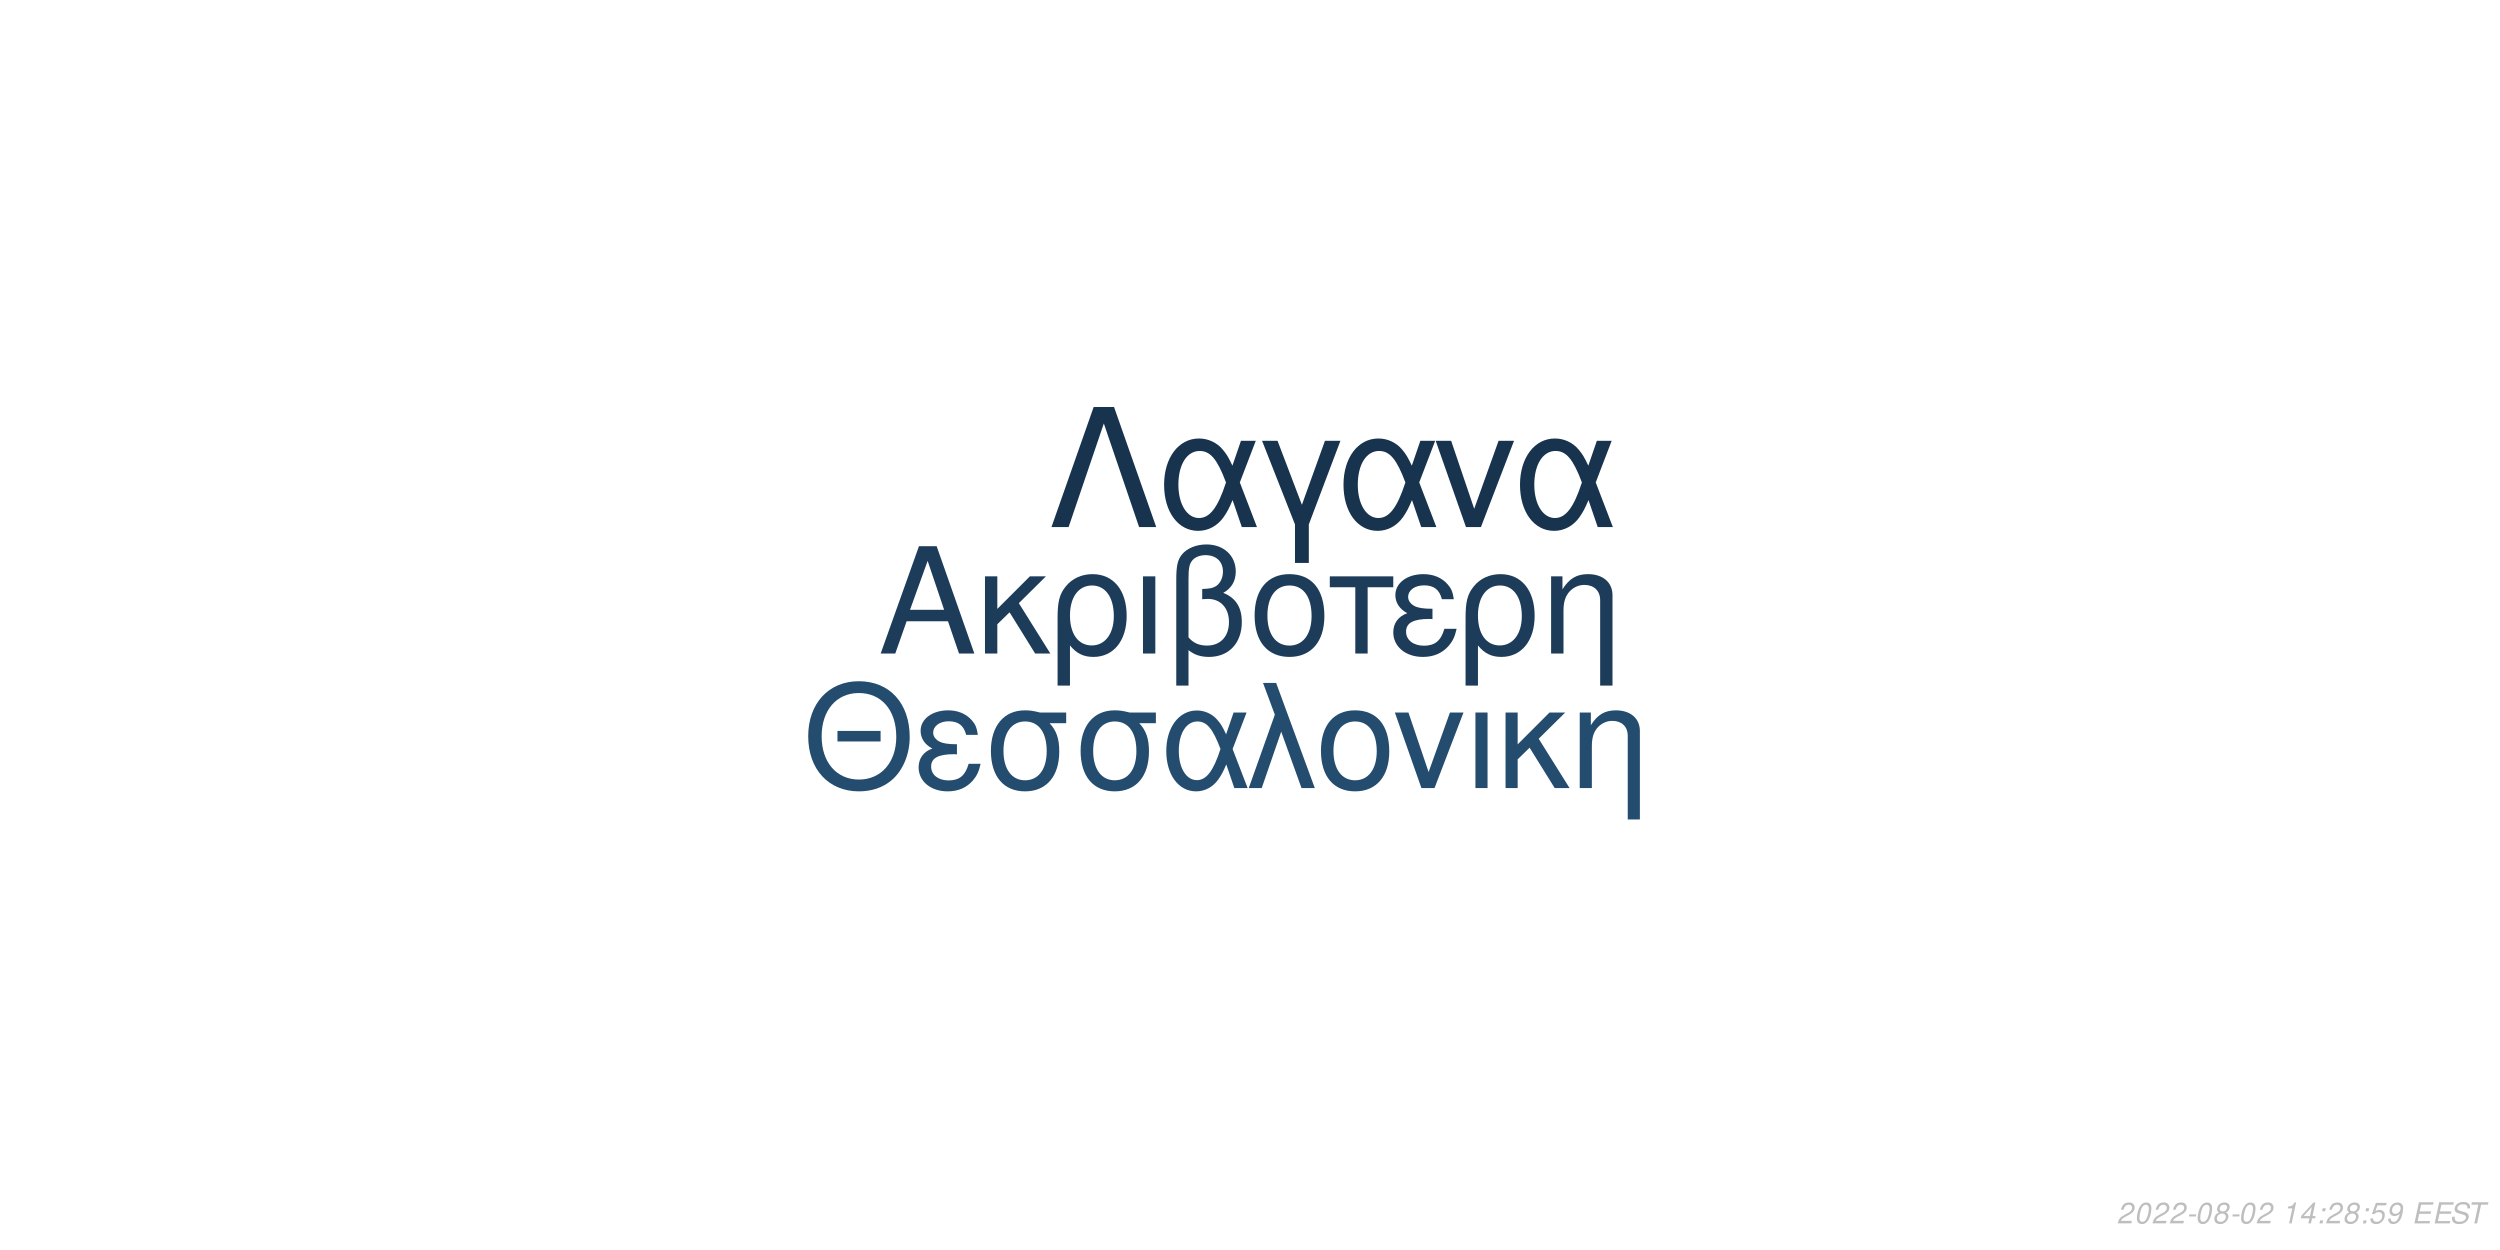
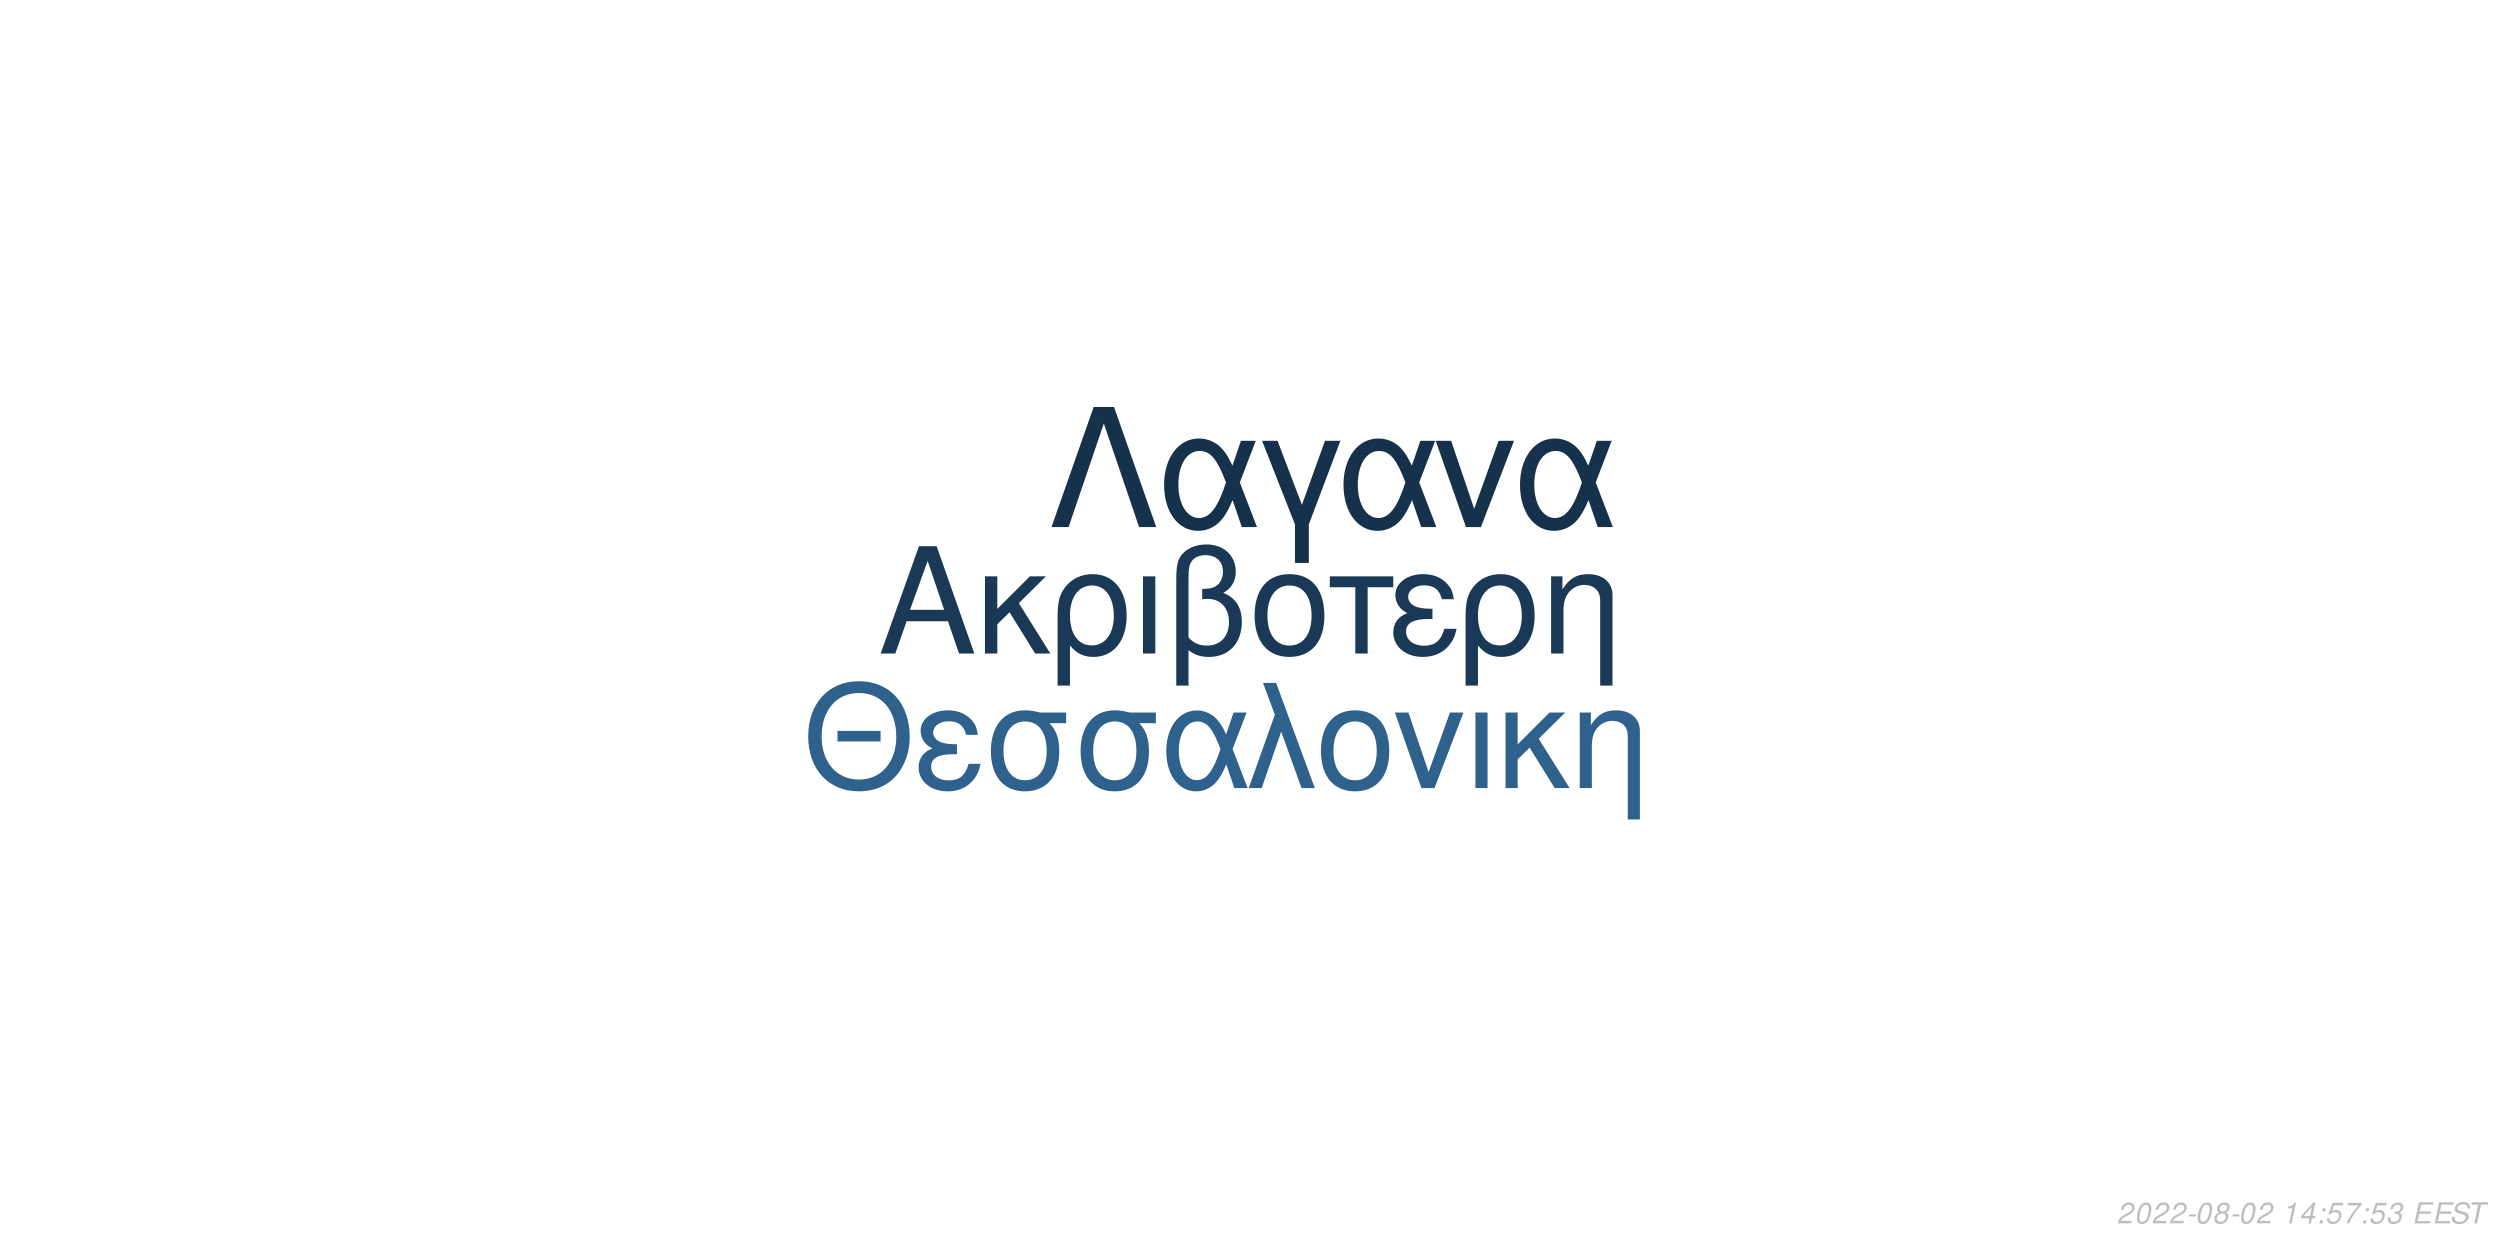
<svg xmlns="http://www.w3.org/2000/svg" xmlns:xlink="http://www.w3.org/1999/xlink" width="864pt" height="432pt" viewBox="0 0 864 432" version="1.1">
  <defs>
    <g>
      <symbol overflow="visible" id="glyph0-0">
        <path style="stroke:none;" d="" />
      </symbol>
      <symbol overflow="visible" id="glyph0-1">
        <path style="stroke:none;" d="M 24.125 -11.141 L 27.938 0 L 33.234 0 L 20.203 -37.094 L 14.094 -37.094 L 0.859 0 L 5.906 0 L 9.828 -11.141 Z M 22.797 -15.109 L 11 -15.109 L 17.094 -32.016 Z M 22.797 -15.109 " />
      </symbol>
      <symbol overflow="visible" id="glyph0-2">
        <path style="stroke:none;" d="M 7.172 -15.422 L 7.172 -26.672 L 2.906 -26.672 L 2.906 0 L 7.172 0 L 7.172 -10.125 L 11.406 -14.25 L 20.25 0 L 25.5 0 L 14.609 -17.406 L 23.969 -26.672 L 18.422 -26.672 Z M 7.172 -15.422 " />
      </symbol>
      <symbol overflow="visible" id="glyph0-3">
        <path style="stroke:none;" d="M 3 11.094 L 7.281 11.094 L 7.281 -2.797 C 9.516 -0.047 11.953 1.172 15.375 1.172 C 22.344 1.172 26.875 -4.422 26.875 -13.031 C 26.875 -21.891 22.297 -27.438 15.062 -27.438 C 11.297 -27.438 7.984 -25.906 5.797 -23.156 C 3.672 -20.516 3 -17.969 3 -12.359 Z M 14.906 -23.516 C 19.547 -23.516 22.438 -19.438 22.438 -12.922 C 22.438 -6.812 19.391 -2.797 14.812 -2.797 C 10.172 -2.797 7.281 -6.766 7.281 -13.125 C 7.281 -19.484 10.234 -23.516 14.906 -23.516 Z M 14.906 -23.516 " />
      </symbol>
      <symbol overflow="visible" id="glyph0-4">
        <path style="stroke:none;" d="M 3.516 0 L 7.781 0 L 7.781 -26.672 L 3.516 -26.672 Z M 3.516 0 " />
      </symbol>
      <symbol overflow="visible" id="glyph0-5">
        <path style="stroke:none;" d="M 4.016 11.094 L 8.25 11.094 L 8.25 -1.172 C 10.172 0.406 12.422 1.172 15.312 1.172 C 22.188 1.172 26.672 -3.609 26.672 -10.891 C 26.672 -15.984 24.578 -19.234 20.25 -20.969 C 23.109 -22.547 24.578 -25.031 24.578 -28.344 C 24.578 -33.844 20.406 -37.703 14.453 -37.703 C 10.938 -37.703 7.734 -36.391 6 -34.25 C 4.484 -32.422 4.016 -30.328 4.016 -25.391 Z M 8.25 -25.656 C 8.25 -29.359 8.5 -30.844 9.469 -32.062 C 10.375 -33.281 12.156 -34 14.094 -34 C 17.812 -34 20.156 -31.812 20.156 -28.297 C 20.156 -25.953 18.984 -23.812 17.297 -23.047 C 16.281 -22.547 15.469 -22.438 12.984 -22.297 L 12.984 -18.781 C 13.734 -18.828 14.344 -18.875 14.969 -18.875 C 19.344 -18.875 22.234 -15.719 22.234 -10.891 C 22.234 -5.906 19.281 -2.75 14.656 -2.75 C 11.953 -2.75 9.922 -3.609 8.25 -5.594 Z M 8.25 -25.656 " />
      </symbol>
      <symbol overflow="visible" id="glyph0-6">
        <path style="stroke:none;" d="M 14.094 -27.438 C 6.562 -27.438 2.094 -22.094 2.094 -13.125 C 2.094 -4.125 6.562 1.172 14.141 1.172 C 21.672 1.172 26.203 -4.172 26.203 -12.922 C 26.203 -22.188 21.828 -27.438 14.094 -27.438 Z M 14.141 -23.516 C 18.938 -23.516 21.781 -19.594 21.781 -12.984 C 21.781 -6.672 18.828 -2.75 14.141 -2.75 C 9.422 -2.75 6.516 -6.672 6.516 -13.125 C 6.516 -19.594 9.422 -23.516 14.141 -23.516 Z M 14.141 -23.516 " />
      </symbol>
      <symbol overflow="visible" id="glyph0-7">
        <path style="stroke:none;" d="M 7.891 0 L 12.156 0 L 12.156 -22.906 L 21.016 -22.906 L 21.016 -26.672 L -0.922 -26.672 L -0.922 -22.906 L 7.891 -22.906 Z M 7.891 0 " />
      </symbol>
      <symbol overflow="visible" id="glyph0-8">
        <path style="stroke:none;" d="M 14.562 -15.469 C 11.344 -15.469 9.562 -15.781 8.297 -16.438 C 6.922 -17.203 6.156 -18.328 6.156 -19.547 C 6.156 -21.891 8.453 -23.562 11.656 -23.562 C 15.062 -23.562 16.953 -22.094 17.812 -18.781 L 21.938 -18.781 C 21.578 -21.266 21.062 -22.5 19.797 -23.922 C 17.812 -26.203 14.906 -27.438 11.453 -27.438 C 5.797 -27.438 1.734 -24.375 1.734 -20.203 C 1.734 -17.609 3.156 -15.375 5.859 -13.938 C 2.797 -12.875 1.016 -10.484 1.016 -7.328 C 1.016 -2.391 5.297 1.172 11.25 1.172 C 14.969 1.172 17.906 -0.109 20.156 -2.641 C 21.578 -4.328 22.297 -5.797 22.906 -8.547 L 18.672 -8.547 C 17.5 -4.422 15.422 -2.703 11.609 -2.703 C 7.938 -2.703 5.438 -4.688 5.438 -7.578 C 5.438 -10.578 7.938 -11.953 13.484 -11.953 C 13.641 -11.953 14.094 -11.953 14.562 -11.906 Z M 14.562 -15.469 " />
      </symbol>
      <symbol overflow="visible" id="glyph0-9">
        <path style="stroke:none;" d="M 3.562 -26.672 L 3.562 0 L 7.844 0 L 7.844 -14.703 C 7.844 -17.906 8.5 -19.891 10.031 -21.531 C 11.406 -22.953 13.188 -23.719 15.062 -23.719 C 18.375 -23.719 20.516 -21.672 20.516 -18.469 L 20.516 11.094 L 24.781 11.094 L 24.781 -20.156 C 24.781 -24.578 21.469 -27.438 16.328 -27.438 C 12.359 -27.438 9.828 -25.906 7.484 -22.188 L 7.484 -26.672 Z M 3.562 -26.672 " />
      </symbol>
      <symbol overflow="visible" id="glyph1-0">
        <path style="stroke:none;" d="" />
      </symbol>
      <symbol overflow="visible" id="glyph1-1">
        <path style="stroke:none;" d="M 26.859 -19.734 L 11.953 -19.734 L 11.953 -16.094 L 26.859 -16.094 Z M 19.328 -36.922 C 8.922 -36.922 1.844 -29.25 1.844 -17.891 C 1.844 -6.484 8.875 1.141 19.391 1.141 C 23.812 1.141 27.703 -0.203 30.641 -2.688 C 34.578 -6.031 36.922 -11.656 36.922 -17.594 C 36.922 -29.297 30 -36.922 19.328 -36.922 Z M 19.328 -32.844 C 27.203 -32.844 32.281 -26.906 32.281 -17.688 C 32.281 -8.922 27.062 -2.938 19.391 -2.938 C 11.609 -2.938 6.484 -8.922 6.484 -17.891 C 6.484 -26.859 11.609 -32.844 19.328 -32.844 Z M 19.328 -32.844 " />
      </symbol>
      <symbol overflow="visible" id="glyph1-2">
        <path style="stroke:none;" d="M 14.25 -15.141 C 11.109 -15.141 9.375 -15.453 8.125 -16.094 C 6.781 -16.844 6.031 -17.938 6.031 -19.141 C 6.031 -21.422 8.266 -23.078 11.406 -23.078 C 14.75 -23.078 16.594 -21.625 17.438 -18.391 L 21.469 -18.391 C 21.125 -20.828 20.625 -22.031 19.391 -23.422 C 17.438 -25.656 14.594 -26.859 11.219 -26.859 C 5.688 -26.859 1.688 -23.875 1.688 -19.781 C 1.688 -17.234 3.094 -15.047 5.734 -13.656 C 2.734 -12.609 1 -10.266 1 -7.172 C 1 -2.344 5.188 1.141 11.016 1.141 C 14.656 1.141 17.547 -0.094 19.734 -2.594 C 21.125 -4.234 21.828 -5.688 22.422 -8.375 L 18.281 -8.375 C 17.141 -4.328 15.094 -2.641 11.359 -2.641 C 7.766 -2.641 5.328 -4.578 5.328 -7.422 C 5.328 -10.359 7.766 -11.703 13.203 -11.703 C 13.359 -11.703 13.797 -11.703 14.25 -11.656 Z M 14.25 -15.141 " />
      </symbol>
      <symbol overflow="visible" id="glyph1-3">
        <path style="stroke:none;" d="M 29 -26.109 L 19.938 -26.109 C 17.594 -26.703 16.438 -26.859 14.703 -26.859 C 7.469 -26.859 2.984 -21.469 2.984 -12.859 C 2.984 -4.031 7.375 1.141 14.797 1.141 C 22.172 1.141 26.609 -4.078 26.609 -12.656 C 26.609 -17.047 25.656 -19.828 23.266 -22.422 L 29 -22.422 Z M 14.797 -23.016 C 19.531 -23.016 22.266 -19.234 22.266 -12.75 C 22.266 -6.531 19.438 -2.688 14.797 -2.688 C 10.172 -2.688 7.328 -6.531 7.328 -12.859 C 7.328 -19.188 10.172 -23.016 14.797 -23.016 Z M 14.797 -23.016 " />
      </symbol>
      <symbol overflow="visible" id="glyph1-4">
        <path style="stroke:none;" d="M 29.344 -26.109 L 24.859 -26.109 L 22.266 -18.578 C 21.125 -21.031 20.484 -22.125 19.328 -23.469 C 17.547 -25.609 14.906 -26.812 12.156 -26.812 C 5.984 -26.812 1.594 -20.984 1.594 -12.812 C 1.594 -4.578 5.828 1.141 11.906 1.141 C 14.953 1.141 17.734 -0.344 19.625 -3.047 C 20.672 -4.531 21.281 -5.688 22.328 -8.172 L 25.109 0 L 29.703 0 L 24.516 -13.5 Z M 20.328 -13.5 C 17.891 -5.922 15.453 -2.734 12.156 -2.734 C 8.516 -2.734 5.922 -6.922 5.922 -12.812 C 5.922 -18.938 8.516 -23.016 12.359 -23.016 C 15.594 -23.016 17.688 -20.531 20.328 -13.5 Z M 20.328 -13.5 " />
      </symbol>
      <symbol overflow="visible" id="glyph1-5">
        <path style="stroke:none;" d="M 1.094 0 L 5.578 0 L 12.312 -19.484 L 19.328 0 L 23.922 0 L 10.562 -36.328 L 6.031 -36.328 L 10.109 -25.359 Z M 1.094 0 " />
      </symbol>
      <symbol overflow="visible" id="glyph1-6">
        <path style="stroke:none;" d="M 13.797 -26.859 C 6.422 -26.859 2.047 -21.625 2.047 -12.859 C 2.047 -4.031 6.422 1.141 13.859 1.141 C 21.234 1.141 25.656 -4.078 25.656 -12.656 C 25.656 -21.719 21.375 -26.859 13.797 -26.859 Z M 13.859 -23.016 C 18.531 -23.016 21.328 -19.188 21.328 -12.703 C 21.328 -6.531 18.438 -2.688 13.859 -2.688 C 9.219 -2.688 6.375 -6.531 6.375 -12.859 C 6.375 -19.188 9.219 -23.016 13.859 -23.016 Z M 13.859 -23.016 " />
      </symbol>
      <symbol overflow="visible" id="glyph1-7">
        <path style="stroke:none;" d="M 14.297 0 L 24.312 -26.109 L 19.625 -26.109 L 12.25 -5.531 L 5.281 -26.109 L 0.594 -26.109 L 9.766 0 Z M 14.297 0 " />
      </symbol>
      <symbol overflow="visible" id="glyph1-8">
        <path style="stroke:none;" d="M 3.438 0 L 7.625 0 L 7.625 -26.109 L 3.438 -26.109 Z M 3.438 0 " />
      </symbol>
      <symbol overflow="visible" id="glyph1-9">
        <path style="stroke:none;" d="M 7.031 -15.094 L 7.031 -26.109 L 2.844 -26.109 L 2.844 0 L 7.031 0 L 7.031 -9.922 L 11.156 -13.953 L 19.828 0 L 24.969 0 L 14.297 -17.047 L 23.469 -26.109 L 18.031 -26.109 Z M 7.031 -15.094 " />
      </symbol>
      <symbol overflow="visible" id="glyph1-10">
        <path style="stroke:none;" d="M 3.484 -26.109 L 3.484 0 L 7.672 0 L 7.672 -14.406 C 7.672 -17.547 8.328 -19.484 9.812 -21.078 C 11.156 -22.469 12.906 -23.219 14.75 -23.219 C 17.984 -23.219 20.078 -21.234 20.078 -18.094 L 20.078 10.859 L 24.266 10.859 L 24.266 -19.734 C 24.266 -24.062 21.031 -26.859 16 -26.859 C 12.109 -26.859 9.609 -25.359 7.328 -21.719 L 7.328 -26.109 Z M 3.484 -26.109 " />
      </symbol>
      <symbol overflow="visible" id="glyph2-0">
        <path style="stroke:none;" d="" />
      </symbol>
      <symbol overflow="visible" id="glyph2-1">
        <path style="stroke:none;" d="M 22.531 -41.484 L 15.484 -41.484 L 0.906 0 L 6.828 0 L 19 -35.797 L 31.188 0 L 37.109 0 Z M 22.531 -41.484 " />
      </symbol>
      <symbol overflow="visible" id="glyph2-2">
        <path style="stroke:none;" d="M 33.516 -29.812 L 28.391 -29.812 L 25.438 -21.219 C 24.125 -24.016 23.391 -25.266 22.078 -26.797 C 20.031 -29.25 17.016 -30.609 13.891 -30.609 C 6.828 -30.609 1.828 -23.953 1.828 -14.625 C 1.828 -5.234 6.656 1.312 13.594 1.312 C 17.078 1.312 20.266 -0.391 22.422 -3.469 C 23.609 -5.172 24.297 -6.484 25.5 -9.328 L 28.688 0 L 33.922 0 L 28 -15.422 Z M 23.219 -15.422 C 20.422 -6.766 17.641 -3.125 13.891 -3.125 C 9.734 -3.125 6.766 -7.906 6.766 -14.625 C 6.766 -21.625 9.734 -26.297 14.109 -26.297 C 17.812 -26.297 20.203 -23.453 23.219 -15.422 Z M 23.219 -15.422 " />
      </symbol>
      <symbol overflow="visible" id="glyph2-3">
        <path style="stroke:none;" d="M 12.062 12.406 L 16.844 12.406 L 16.844 -0.906 L 27.766 -29.812 L 22.422 -29.812 L 14.453 -7.688 L 6.031 -29.812 L 0.688 -29.812 L 12.062 -0.906 Z M 12.062 12.406 " />
      </symbol>
      <symbol overflow="visible" id="glyph2-4">
        <path style="stroke:none;" d="M 16.328 0 L 27.766 -29.812 L 22.422 -29.812 L 14 -6.312 L 6.031 -29.812 L 0.688 -29.812 L 11.156 0 Z M 16.328 0 " />
      </symbol>
      <symbol overflow="visible" id="glyph3-0">
        <path style="stroke:none;" d="" />
      </symbol>
      <symbol overflow="visible" id="glyph3-1">
        <path style="stroke:none;" d="M 5.234 -0.875 L 1.469 -0.875 C 1.641 -1.375 2.203 -1.891 3.109 -2.344 L 4.234 -2.938 C 5.562 -3.625 6.219 -4.469 6.219 -5.484 C 6.219 -5.938 6.062 -6.359 5.797 -6.656 C 5.469 -7.047 4.984 -7.234 4.312 -7.234 C 2.766 -7.234 1.891 -6.453 1.484 -4.734 L 2.375 -4.734 C 2.484 -5.188 2.609 -5.484 2.797 -5.75 C 3.094 -6.203 3.609 -6.453 4.188 -6.453 C 4.891 -6.453 5.344 -6.031 5.344 -5.375 C 5.344 -4.703 4.859 -4.094 4.016 -3.656 L 2.984 -3.125 C 1.234 -2.188 0.797 -1.656 0.344 -0.016 L 5.047 -0.016 Z M 5.234 -0.875 " />
      </symbol>
      <symbol overflow="visible" id="glyph3-2">
        <path style="stroke:none;" d="M 4.203 -7.234 C 3.375 -7.234 2.688 -6.812 2.125 -5.984 C 1.484 -5.047 0.984 -3.188 0.984 -1.734 C 0.984 -1.109 1.172 -0.562 1.484 -0.266 C 1.797 0.047 2.281 0.234 2.766 0.234 C 3.625 0.234 4.281 -0.156 4.859 -1.016 C 5.516 -1.953 6 -3.797 6 -5.266 C 6 -6.5 5.328 -7.234 4.203 -7.234 Z M 4.094 -6.453 C 4.734 -6.453 5.125 -5.984 5.125 -5.156 C 5.125 -4.203 4.781 -2.625 4.406 -1.812 C 3.984 -0.938 3.516 -0.547 2.875 -0.547 C 2.25 -0.547 1.875 -1.031 1.875 -1.828 C 1.875 -2.797 2.203 -4.344 2.594 -5.203 C 2.984 -6.047 3.453 -6.453 4.094 -6.453 Z M 4.094 -6.453 " />
      </symbol>
      <symbol overflow="visible" id="glyph3-3">
        <path style="stroke:none;" d="M 3.516 -3.125 L 1.125 -3.125 L 0.969 -2.406 L 3.359 -2.406 Z M 3.516 -3.125 " />
      </symbol>
      <symbol overflow="visible" id="glyph3-4">
        <path style="stroke:none;" d="M 4.766 -3.797 C 5.078 -3.969 5.234 -4.078 5.438 -4.234 C 5.812 -4.594 6.062 -5.172 6.062 -5.734 C 6.062 -6.625 5.344 -7.234 4.266 -7.234 C 2.812 -7.234 1.703 -6.219 1.703 -4.875 C 1.703 -4.406 1.875 -4.125 2.359 -3.812 C 1.297 -3.312 0.75 -2.516 0.75 -1.469 C 0.75 -0.438 1.547 0.234 2.812 0.234 C 3.656 0.234 4.359 -0.094 4.938 -0.734 C 5.359 -1.234 5.609 -1.859 5.609 -2.438 C 5.609 -3.047 5.312 -3.516 4.766 -3.797 Z M 4.109 -6.453 C 4.797 -6.453 5.188 -6.125 5.188 -5.578 C 5.188 -5.266 5.062 -4.922 4.859 -4.672 C 4.562 -4.312 4.188 -4.156 3.656 -4.156 C 2.984 -4.156 2.594 -4.453 2.594 -4.984 C 2.594 -5.859 3.203 -6.453 4.109 -6.453 Z M 3.453 -3.406 C 4.234 -3.406 4.734 -2.984 4.734 -2.312 C 4.734 -1.312 3.922 -0.547 2.875 -0.547 C 2.125 -0.547 1.625 -0.969 1.625 -1.625 C 1.625 -2.609 2.438 -3.406 3.453 -3.406 Z M 3.453 -3.406 " />
      </symbol>
      <symbol overflow="visible" id="glyph3-5">
        <path style="stroke:none;" d="" />
      </symbol>
      <symbol overflow="visible" id="glyph3-6">
        <path style="stroke:none;" d="M 3.703 -5.188 L 2.594 0 L 3.469 0 L 5.016 -7.234 L 4.438 -7.234 C 3.906 -6.156 3.688 -6.016 2.234 -5.812 L 2.109 -5.188 Z M 3.703 -5.188 " />
      </symbol>
      <symbol overflow="visible" id="glyph3-7">
        <path style="stroke:none;" d="M 3.625 -1.75 L 3.266 0 L 4.141 0 L 4.516 -1.75 L 5.562 -1.75 L 5.734 -2.531 L 4.688 -2.531 L 5.688 -7.234 L 5.016 -7.234 L 0.844 -2.672 L 0.641 -1.75 Z M 3.797 -2.531 L 1.594 -2.531 L 4.469 -5.703 Z M 3.797 -2.531 " />
      </symbol>
      <symbol overflow="visible" id="glyph3-8">
        <path style="stroke:none;" d="M 2.359 -1.031 L 1.312 -1.031 L 1.094 0 L 2.141 0 Z M 3.266 -5.234 L 2.219 -5.234 L 2 -4.203 L 3.047 -4.203 Z M 3.266 -5.234 " />
      </symbol>
      <symbol overflow="visible" id="glyph3-9">
        <path style="stroke:none;" d="M 6.297 -7.094 L 2.594 -7.094 L 1.234 -3.234 L 2.047 -3.234 C 2.656 -3.766 2.938 -3.906 3.531 -3.906 C 4.328 -3.906 4.797 -3.453 4.797 -2.688 C 4.797 -1.438 3.969 -0.547 2.828 -0.547 C 2.031 -0.547 1.609 -0.938 1.578 -1.734 L 0.703 -1.734 L 0.703 -1.516 C 0.703 -0.938 0.844 -0.547 1.188 -0.266 C 1.562 0.062 2.078 0.234 2.703 0.234 C 3.656 0.234 4.391 -0.156 4.984 -0.922 C 5.422 -1.5 5.672 -2.234 5.672 -2.953 C 5.672 -4 4.938 -4.672 3.812 -4.672 C 3.328 -4.672 2.906 -4.547 2.406 -4.234 L 3.109 -6.219 L 6.109 -6.219 Z M 6.297 -7.094 " />
      </symbol>
      <symbol overflow="visible" id="glyph3-10">
-         <path style="stroke:none;" d="M 0.844 -1.656 C 0.844 -1.547 0.844 -1.438 0.844 -1.375 C 0.844 -0.406 1.531 0.234 2.578 0.234 C 3.203 0.234 3.766 0.016 4.297 -0.438 C 4.938 -1 5.312 -1.656 5.594 -2.719 C 5.844 -3.672 6.016 -4.766 6.016 -5.375 C 6.016 -5.844 5.844 -6.328 5.547 -6.656 C 5.203 -7.031 4.703 -7.234 4.062 -7.234 C 2.516 -7.234 1.297 -5.938 1.297 -4.266 C 1.297 -3.203 1.984 -2.547 3.047 -2.547 C 3.484 -2.547 3.953 -2.672 4.281 -2.891 C 4.406 -2.984 4.547 -3.078 4.828 -3.344 C 4.438 -1.484 3.703 -0.547 2.703 -0.547 C 2.109 -0.547 1.719 -0.938 1.719 -1.547 L 1.719 -1.656 Z M 3.953 -6.453 C 4.625 -6.453 5.141 -5.953 5.141 -5.281 C 5.141 -4.188 4.312 -3.312 3.297 -3.312 C 2.594 -3.312 2.172 -3.734 2.172 -4.453 C 2.172 -5.562 2.984 -6.453 3.953 -6.453 Z M 3.953 -6.453 " />
+         <path style="stroke:none;" d="M 6.703 -7.094 L 1.953 -7.094 L 1.766 -6.219 L 5.594 -6.219 C 3.344 -3.688 2.266 -2.109 1.375 0 L 2.344 0 C 3.031 -1.906 4.828 -4.594 6.547 -6.281 Z M 6.703 -7.094 " />
      </symbol>
      <symbol overflow="visible" id="glyph3-11">
+         <path style="stroke:none;" d="M 2.922 -3.312 C 3.125 -3.344 3.234 -3.344 3.375 -3.344 C 4.203 -3.344 4.688 -3 4.688 -2.406 C 4.688 -1.312 3.906 -0.547 2.781 -0.547 C 2.047 -0.547 1.594 -0.938 1.594 -1.562 C 1.594 -1.719 1.609 -1.844 1.656 -2.094 L 0.766 -2.094 C 0.734 -1.797 0.719 -1.641 0.719 -1.469 C 0.719 -0.375 1.406 0.234 2.641 0.234 C 3.547 0.234 4.297 -0.078 4.812 -0.656 C 5.266 -1.156 5.562 -1.875 5.562 -2.547 C 5.562 -3.125 5.344 -3.453 4.797 -3.734 C 5.641 -4.234 6.016 -4.844 6.016 -5.734 C 6.016 -6.656 5.312 -7.234 4.203 -7.234 C 3.375 -7.234 2.672 -6.938 2.188 -6.375 C 1.891 -6.031 1.703 -5.641 1.516 -4.906 L 2.391 -4.906 C 2.5 -5.359 2.594 -5.594 2.734 -5.812 C 3.047 -6.234 3.516 -6.453 4.078 -6.453 C 4.734 -6.453 5.141 -6.125 5.141 -5.578 C 5.141 -5.188 5.016 -4.797 4.797 -4.547 C 4.516 -4.234 4 -4.062 3.266 -4.062 L 3.078 -4.062 Z M 2.922 -3.312 " />
+       </symbol>
+       <symbol overflow="visible" id="glyph3-12">
        <path style="stroke:none;" d="M 2.547 -3.312 L 6.5 -3.312 L 6.688 -4.141 L 2.719 -4.141 L 3.219 -6.469 L 7.344 -6.469 L 7.516 -7.297 L 2.453 -7.297 L 0.906 0 L 6.125 0 L 6.297 -0.812 L 2.016 -0.812 Z M 2.547 -3.312 " />
      </symbol>
-       <symbol overflow="visible" id="glyph3-12">
+       <symbol overflow="visible" id="glyph3-13">
        <path style="stroke:none;" d="M 7.062 -5.156 C 7.125 -5.438 7.141 -5.562 7.141 -5.703 C 7.141 -6.156 6.938 -6.594 6.594 -6.891 C 6.188 -7.25 5.656 -7.406 4.875 -7.406 C 3.844 -7.406 3.047 -7.125 2.5 -6.562 C 2.094 -6.141 1.781 -5.438 1.781 -4.922 C 1.781 -4.297 2.219 -3.766 2.891 -3.562 L 4.594 -3.094 C 5.406 -2.859 5.734 -2.578 5.734 -2.094 C 5.734 -1.781 5.547 -1.406 5.266 -1.141 C 4.844 -0.766 4.266 -0.578 3.453 -0.578 C 2.328 -0.578 1.812 -0.984 1.812 -1.906 C 1.812 -2.047 1.812 -2.125 1.844 -2.312 L 0.984 -2.312 C 0.906 -2.062 0.891 -1.906 0.891 -1.688 C 0.891 -0.484 1.797 0.234 3.297 0.234 C 4.359 0.234 5.234 -0.062 5.812 -0.609 C 6.344 -1.078 6.688 -1.797 6.688 -2.375 C 6.688 -2.641 6.609 -2.906 6.453 -3.156 C 6.234 -3.5 5.938 -3.703 5.469 -3.828 L 3.75 -4.312 C 2.984 -4.547 2.734 -4.734 2.734 -5.188 C 2.734 -5.547 2.875 -5.844 3.188 -6.109 C 3.547 -6.438 4.031 -6.594 4.703 -6.594 C 5.266 -6.594 5.688 -6.484 5.906 -6.297 C 6.094 -6.125 6.219 -5.797 6.219 -5.516 C 6.219 -5.422 6.203 -5.344 6.188 -5.156 Z M 7.062 -5.156 " />
      </symbol>
-       <symbol overflow="visible" id="glyph3-13">
+       <symbol overflow="visible" id="glyph3-14">
        <path style="stroke:none;" d="M 4.938 -6.469 L 7.312 -6.469 L 7.484 -7.297 L 1.75 -7.297 L 1.578 -6.469 L 3.984 -6.469 L 2.609 0 L 3.547 0 Z M 4.938 -6.469 " />
      </symbol>
    </g>
  </defs>
  <g id="surface1">
    <rect x="0" y="0" width="864" height="432" style="fill:rgb(100%,100%,100%);fill-opacity:1;stroke:none;" />
-     <g style="fill:rgb(10.98%,23.529%,35.294%);fill-opacity:1;">
+     <g style="fill:rgb(10.196%,22.353%,33.725%);fill-opacity:1;">
      <use xlink:href="#glyph0-1" x="303.5" y="225.861" />
      <use xlink:href="#glyph0-2" x="337.5" y="225.861" />
      <use xlink:href="#glyph0-3" x="362.5" y="225.861" />
      <use xlink:href="#glyph0-4" x="391.5" y="225.861" />
      <use xlink:href="#glyph0-5" x="402.5" y="225.861" />
      <use xlink:href="#glyph0-6" x="431.5" y="225.861" />
      <use xlink:href="#glyph0-7" x="460.5" y="225.861" />
      <use xlink:href="#glyph0-8" x="480.5" y="225.861" />
      <use xlink:href="#glyph0-3" x="503.5" y="225.861" />
      <use xlink:href="#glyph0-9" x="532.5" y="225.861" />
    </g>
-     <g style="fill:rgb(14.118%,29.804%,43.529%);fill-opacity:1;">
+     <g style="fill:rgb(18.039%,38.039%,54.51%);fill-opacity:1;">
      <use xlink:href="#glyph1-1" x="277.473" y="272.354" />
      <use xlink:href="#glyph1-2" x="316.473" y="272.354" />
      <use xlink:href="#glyph1-3" x="339.473" y="272.354" />
      <use xlink:href="#glyph1-3" x="370.473" y="272.354" />
      <use xlink:href="#glyph1-4" x="401.473" y="272.354" />
      <use xlink:href="#glyph1-5" x="430.473" y="272.354" />
      <use xlink:href="#glyph1-6" x="454.473" y="272.354" />
      <use xlink:href="#glyph1-7" x="481.473" y="272.354" />
      <use xlink:href="#glyph1-8" x="506.473" y="272.354" />
      <use xlink:href="#glyph1-9" x="517.473" y="272.354" />
      <use xlink:href="#glyph1-10" x="542.473" y="272.354" />
    </g>
-     <g style="fill:rgb(9.02%,20%,30.588%);fill-opacity:1;">
+     <g style="fill:rgb(8.627%,19.216%,29.412%);fill-opacity:1;">
      <use xlink:href="#glyph2-1" x="362.484" y="182.152" />
      <use xlink:href="#glyph2-2" x="400.484" y="182.152" />
      <use xlink:href="#glyph2-3" x="435.484" y="182.152" />
      <use xlink:href="#glyph2-2" x="462.484" y="182.152" />
      <use xlink:href="#glyph2-4" x="495.484" y="182.152" />
      <use xlink:href="#glyph2-2" x="523.484" y="182.152" />
    </g>
    <g style="fill:rgb(74.51%,74.51%,74.51%);fill-opacity:1;">
      <use xlink:href="#glyph3-1" x="731.52" y="422.81" />
      <use xlink:href="#glyph3-2" x="737.52" y="422.81" />
      <use xlink:href="#glyph3-1" x="743.52" y="422.81" />
      <use xlink:href="#glyph3-1" x="749.52" y="422.81" />
      <use xlink:href="#glyph3-3" x="755.52" y="422.81" />
      <use xlink:href="#glyph3-2" x="758.52" y="422.81" />
      <use xlink:href="#glyph3-4" x="764.52" y="422.81" />
      <use xlink:href="#glyph3-3" x="770.52" y="422.81" />
      <use xlink:href="#glyph3-2" x="773.52" y="422.81" />
      <use xlink:href="#glyph3-1" x="779.52" y="422.81" />
      <use xlink:href="#glyph3-5" x="785.52" y="422.81" />
      <use xlink:href="#glyph3-6" x="788.52" y="422.81" />
      <use xlink:href="#glyph3-7" x="794.52" y="422.81" />
      <use xlink:href="#glyph3-8" x="800.52" y="422.81" />
-       <use xlink:href="#glyph3-1" x="803.52" y="422.81" />
-       <use xlink:href="#glyph3-4" x="809.52" y="422.81" />
+       <use xlink:href="#glyph3-9" x="803.52" y="422.81" />
+       <use xlink:href="#glyph3-10" x="809.52" y="422.81" />
      <use xlink:href="#glyph3-8" x="815.52" y="422.81" />
      <use xlink:href="#glyph3-9" x="818.52" y="422.81" />
-       <use xlink:href="#glyph3-10" x="824.52" y="422.81" />
+       <use xlink:href="#glyph3-11" x="824.52" y="422.81" />
      <use xlink:href="#glyph3-5" x="830.52" y="422.81" />
-       <use xlink:href="#glyph3-11" x="833.52" y="422.81" />
-       <use xlink:href="#glyph3-11" x="840.52" y="422.81" />
-       <use xlink:href="#glyph3-12" x="846.52" y="422.81" />
-       <use xlink:href="#glyph3-13" x="852.52" y="422.81" />
+       <use xlink:href="#glyph3-12" x="833.52" y="422.81" />
+       <use xlink:href="#glyph3-12" x="840.52" y="422.81" />
+       <use xlink:href="#glyph3-13" x="846.52" y="422.81" />
+       <use xlink:href="#glyph3-14" x="852.52" y="422.81" />
    </g>
  </g>
</svg>
